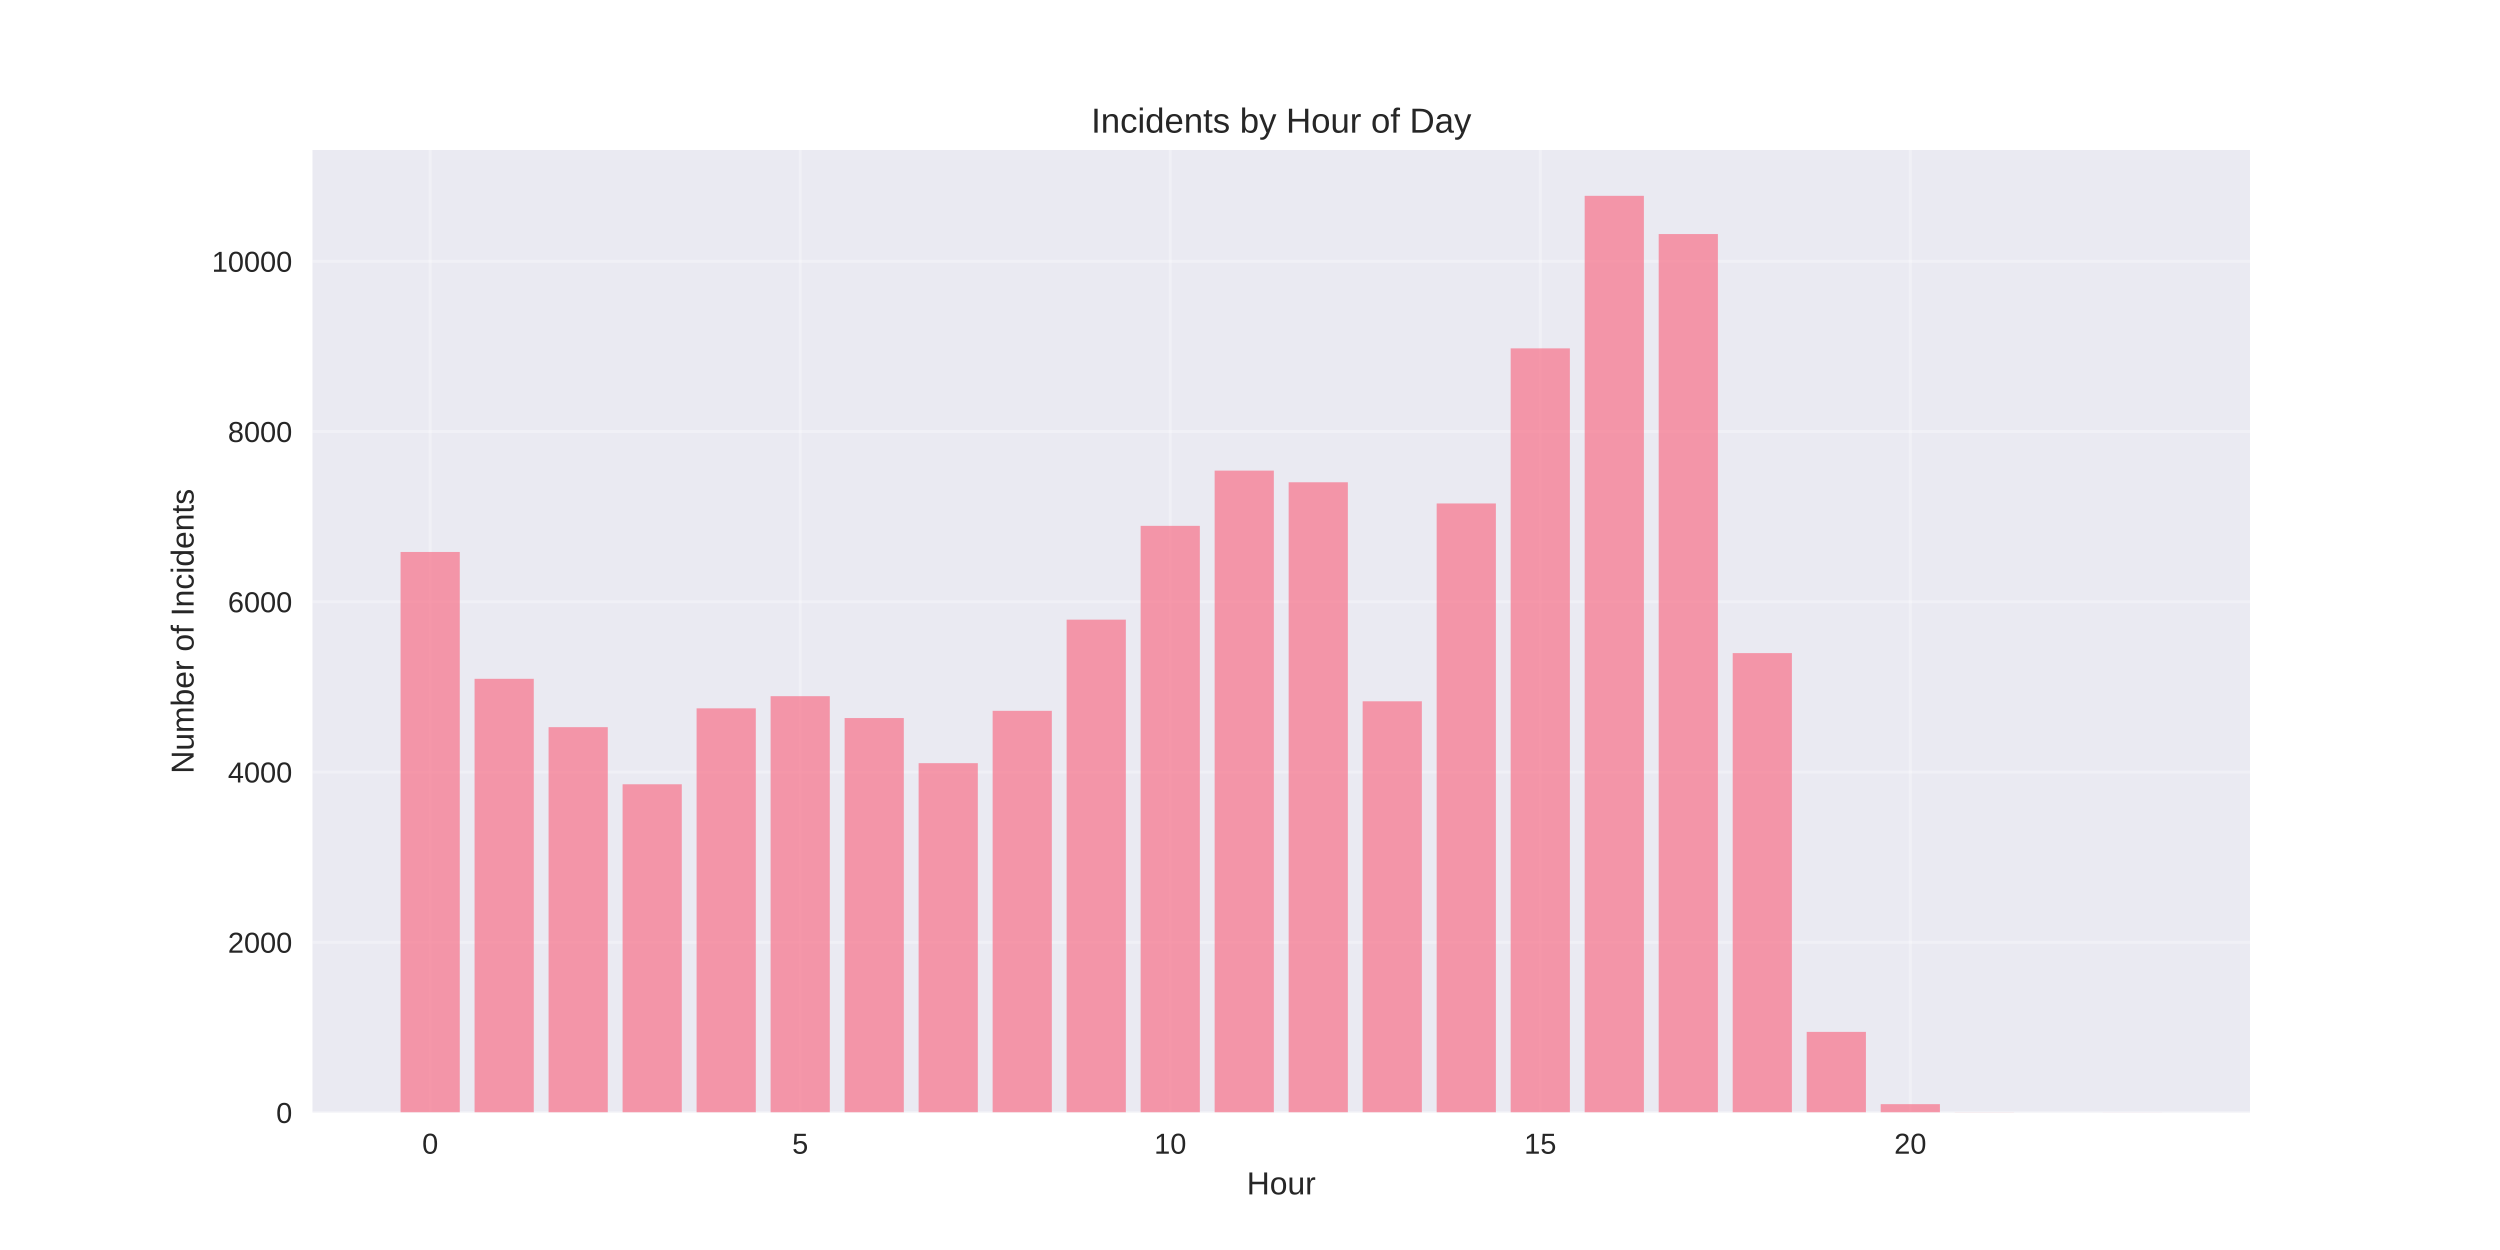
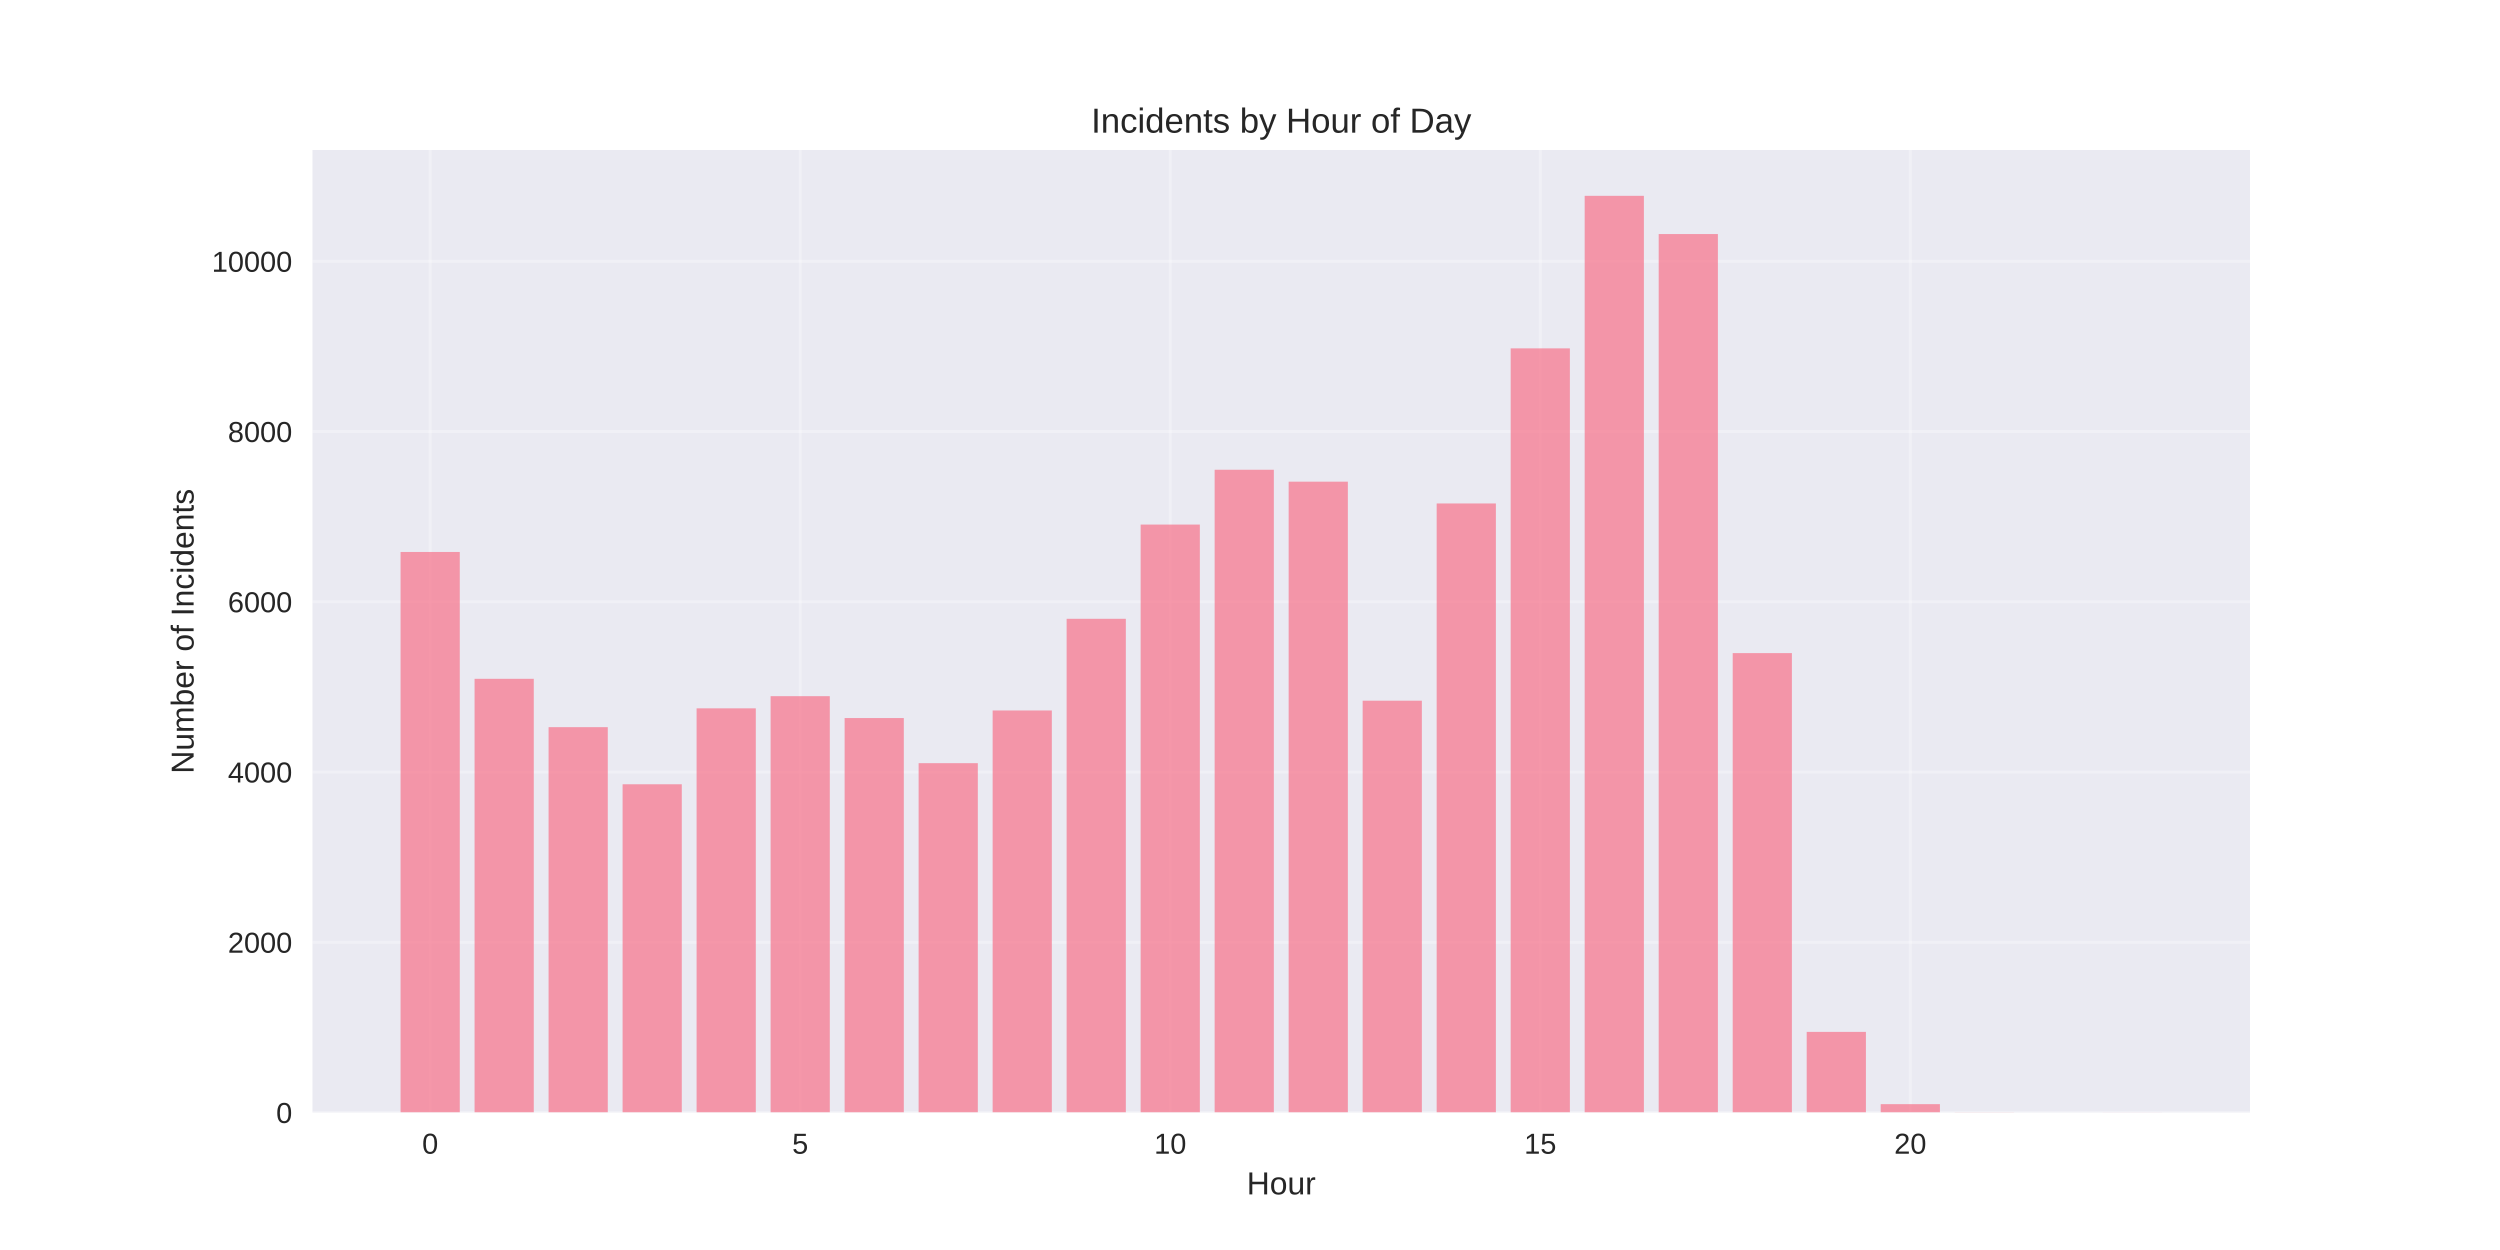
<svg xmlns="http://www.w3.org/2000/svg" width="864pt" height="432pt" viewBox="0 0 864 432" version="1.1">
  <defs>
    <style type="text/css">*{stroke-linejoin: round; stroke-linecap: butt}</style>
  </defs>
  <g id="figure_1">
    <g id="patch_1">
      <path d="M 0 432  L 864 432  L 864 0  L 0 0  z " style="fill: #ffffff" />
    </g>
    <g id="axes_1">
      <g id="patch_2">
        <path d="M 108 384.48  L 777.6 384.48  L 777.6 51.84  L 108 51.84  z " style="fill: #eaeaf2" />
      </g>
      <g id="matplotlib.axis_1">
        <g id="xtick_1">
          <g id="line2d_1">
-             <path d="M 148.667 384.48  L 148.667 51.84  " clip-path="url(#p67e4154671)" style="fill: none; stroke: #ffffff; stroke-opacity: 0.3; stroke-linecap: round" />
+             <path d="M 148.667 384.48  L 148.667 51.84  " clip-path="url(#p691be1cc3f)" style="fill: none; stroke: #ffffff; stroke-opacity: 0.3; stroke-linecap: round" />
          </g>
          <g id="line2d_2" />
          <g id="text_1">
            <text style="fill: #262626; font: 10px 'Arial', 'Liberation Sans', 'DejaVu Sans', 'Bitstream Vera Sans', sans-serif; text-anchor: middle" x="148.667" y="398.727" transform="rotate(-0 148.6671 398.7269)">0</text>
          </g>
        </g>
        <g id="xtick_2">
          <g id="line2d_3">
-             <path d="M 276.551 384.48  L 276.551 51.84  " clip-path="url(#p67e4154671)" style="fill: none; stroke: #ffffff; stroke-opacity: 0.3; stroke-linecap: round" />
+             <path d="M 276.551 384.48  L 276.551 51.84  " clip-path="url(#p691be1cc3f)" style="fill: none; stroke: #ffffff; stroke-opacity: 0.3; stroke-linecap: round" />
          </g>
          <g id="line2d_4" />
          <g id="text_2">
            <text style="fill: #262626; font: 10px 'Arial', 'Liberation Sans', 'DejaVu Sans', 'Bitstream Vera Sans', sans-serif; text-anchor: middle" x="276.551" y="398.727" transform="rotate(-0 276.551 398.7269)">5</text>
          </g>
        </g>
        <g id="xtick_3">
          <g id="line2d_5">
-             <path d="M 404.435 384.48  L 404.435 51.84  " clip-path="url(#p67e4154671)" style="fill: none; stroke: #ffffff; stroke-opacity: 0.3; stroke-linecap: round" />
+             <path d="M 404.435 384.48  L 404.435 51.84  " clip-path="url(#p691be1cc3f)" style="fill: none; stroke: #ffffff; stroke-opacity: 0.3; stroke-linecap: round" />
          </g>
          <g id="line2d_6" />
          <g id="text_3">
            <text style="fill: #262626; font: 10px 'Arial', 'Liberation Sans', 'DejaVu Sans', 'Bitstream Vera Sans', sans-serif; text-anchor: middle" x="404.435" y="398.727" transform="rotate(-0 404.4348 398.7269)">10</text>
          </g>
        </g>
        <g id="xtick_4">
          <g id="line2d_7">
-             <path d="M 532.319 384.48  L 532.319 51.84  " clip-path="url(#p67e4154671)" style="fill: none; stroke: #ffffff; stroke-opacity: 0.3; stroke-linecap: round" />
+             <path d="M 532.319 384.48  L 532.319 51.84  " clip-path="url(#p691be1cc3f)" style="fill: none; stroke: #ffffff; stroke-opacity: 0.3; stroke-linecap: round" />
          </g>
          <g id="line2d_8" />
          <g id="text_4">
            <text style="fill: #262626; font: 10px 'Arial', 'Liberation Sans', 'DejaVu Sans', 'Bitstream Vera Sans', sans-serif; text-anchor: middle" x="532.319" y="398.727" transform="rotate(-0 532.3187 398.7269)">15</text>
          </g>
        </g>
        <g id="xtick_5">
          <g id="line2d_9">
-             <path d="M 660.203 384.48  L 660.203 51.84  " clip-path="url(#p67e4154671)" style="fill: none; stroke: #ffffff; stroke-opacity: 0.3; stroke-linecap: round" />
+             <path d="M 660.203 384.48  L 660.203 51.84  " clip-path="url(#p691be1cc3f)" style="fill: none; stroke: #ffffff; stroke-opacity: 0.3; stroke-linecap: round" />
          </g>
          <g id="line2d_10" />
          <g id="text_5">
            <text style="fill: #262626; font: 10px 'Arial', 'Liberation Sans', 'DejaVu Sans', 'Bitstream Vera Sans', sans-serif; text-anchor: middle" x="660.203" y="398.727" transform="rotate(-0 660.2026 398.7269)">20</text>
          </g>
        </g>
        <g id="text_6">
          <text style="fill: #262626; font: 11px 'Arial', 'Liberation Sans', 'DejaVu Sans', 'Bitstream Vera Sans', sans-serif; text-anchor: middle" x="442.8" y="412.773" transform="rotate(-0 442.8 412.7734)">Hour</text>
        </g>
      </g>
      <g id="matplotlib.axis_2">
        <g id="ytick_1">
          <g id="line2d_11">
-             <path d="M 108 384.48  L 777.6 384.48  " clip-path="url(#p67e4154671)" style="fill: none; stroke: #ffffff; stroke-opacity: 0.3; stroke-linecap: round" />
+             <path d="M 108 384.48  L 777.6 384.48  " clip-path="url(#p691be1cc3f)" style="fill: none; stroke: #ffffff; stroke-opacity: 0.3; stroke-linecap: round" />
          </g>
          <g id="line2d_12" />
          <g id="text_7">
            <text style="fill: #262626; font: 10px 'Arial', 'Liberation Sans', 'DejaVu Sans', 'Bitstream Vera Sans', sans-serif; text-anchor: end" x="101" y="388.103" transform="rotate(-0 101 388.1034)">0</text>
          </g>
        </g>
        <g id="ytick_2">
          <g id="line2d_13">
-             <path d="M 108 325.644  L 777.6 325.644  " clip-path="url(#p67e4154671)" style="fill: none; stroke: #ffffff; stroke-opacity: 0.3; stroke-linecap: round" />
+             <path d="M 108 325.644  L 777.6 325.644  " clip-path="url(#p691be1cc3f)" style="fill: none; stroke: #ffffff; stroke-opacity: 0.3; stroke-linecap: round" />
          </g>
          <g id="line2d_14" />
          <g id="text_8">
            <text style="fill: #262626; font: 10px 'Arial', 'Liberation Sans', 'DejaVu Sans', 'Bitstream Vera Sans', sans-serif; text-anchor: end" x="101" y="329.268" transform="rotate(-0 101 329.2679)">2000</text>
          </g>
        </g>
        <g id="ytick_3">
          <g id="line2d_15">
-             <path d="M 108 266.809  L 777.6 266.809  " clip-path="url(#p67e4154671)" style="fill: none; stroke: #ffffff; stroke-opacity: 0.3; stroke-linecap: round" />
+             <path d="M 108 266.809  L 777.6 266.809  " clip-path="url(#p691be1cc3f)" style="fill: none; stroke: #ffffff; stroke-opacity: 0.3; stroke-linecap: round" />
          </g>
          <g id="line2d_16" />
          <g id="text_9">
            <text style="fill: #262626; font: 10px 'Arial', 'Liberation Sans', 'DejaVu Sans', 'Bitstream Vera Sans', sans-serif; text-anchor: end" x="101" y="270.432" transform="rotate(-0 101 270.4323)">4000</text>
          </g>
        </g>
        <g id="ytick_4">
          <g id="line2d_17">
-             <path d="M 108 207.973  L 777.6 207.973  " clip-path="url(#p67e4154671)" style="fill: none; stroke: #ffffff; stroke-opacity: 0.3; stroke-linecap: round" />
+             <path d="M 108 207.973  L 777.6 207.973  " clip-path="url(#p691be1cc3f)" style="fill: none; stroke: #ffffff; stroke-opacity: 0.3; stroke-linecap: round" />
          </g>
          <g id="line2d_18" />
          <g id="text_10">
            <text style="fill: #262626; font: 10px 'Arial', 'Liberation Sans', 'DejaVu Sans', 'Bitstream Vera Sans', sans-serif; text-anchor: end" x="101" y="211.597" transform="rotate(-0 101 211.5968)">6000</text>
          </g>
        </g>
        <g id="ytick_5">
          <g id="line2d_19">
-             <path d="M 108 149.138  L 777.6 149.138  " clip-path="url(#p67e4154671)" style="fill: none; stroke: #ffffff; stroke-opacity: 0.3; stroke-linecap: round" />
+             <path d="M 108 149.138  L 777.6 149.138  " clip-path="url(#p691be1cc3f)" style="fill: none; stroke: #ffffff; stroke-opacity: 0.3; stroke-linecap: round" />
          </g>
          <g id="line2d_20" />
          <g id="text_11">
            <text style="fill: #262626; font: 10px 'Arial', 'Liberation Sans', 'DejaVu Sans', 'Bitstream Vera Sans', sans-serif; text-anchor: end" x="101" y="152.761" transform="rotate(-0 101 152.7613)">8000</text>
          </g>
        </g>
        <g id="ytick_6">
          <g id="line2d_21">
-             <path d="M 108 90.302  L 777.6 90.302  " clip-path="url(#p67e4154671)" style="fill: none; stroke: #ffffff; stroke-opacity: 0.3; stroke-linecap: round" />
+             <path d="M 108 90.302  L 777.6 90.302  " clip-path="url(#p691be1cc3f)" style="fill: none; stroke: #ffffff; stroke-opacity: 0.3; stroke-linecap: round" />
          </g>
          <g id="line2d_22" />
          <g id="text_12">
            <text style="fill: #262626; font: 10px 'Arial', 'Liberation Sans', 'DejaVu Sans', 'Bitstream Vera Sans', sans-serif; text-anchor: end" x="101" y="93.926" transform="rotate(-0 101 93.9257)">10000</text>
          </g>
        </g>
        <g id="text_13">
          <text style="fill: #262626; font: 11px 'Arial', 'Liberation Sans', 'DejaVu Sans', 'Bitstream Vera Sans', sans-serif; text-anchor: middle" x="66.913" y="218.16" transform="rotate(-90 66.91281 218.16)">Number of Incidents</text>
        </g>
      </g>
      <g id="patch_3">
-         <path d="M 138.436 384.48  L 158.898 384.48  L 158.898 190.764  L 138.436 190.764  z " clip-path="url(#p67e4154671)" style="fill: #f77189; opacity: 0.7" />
+         <path d="M 138.436 384.48  L 158.898 384.48  L 158.898 190.764  L 138.436 190.764  z " clip-path="url(#p691be1cc3f)" style="fill: #f77189; opacity: 0.7" />
      </g>
      <g id="patch_4">
-         <path d="M 164.013 384.48  L 184.475 384.48  L 184.475 234.596  L 164.013 234.596  z " clip-path="url(#p67e4154671)" style="fill: #f77189; opacity: 0.7" />
+         <path d="M 164.013 384.48  L 184.475 384.48  L 184.475 234.596  L 164.013 234.596  z " clip-path="url(#p691be1cc3f)" style="fill: #f77189; opacity: 0.7" />
      </g>
      <g id="patch_5">
-         <path d="M 189.59 384.48  L 210.051 384.48  L 210.051 251.306  L 189.59 251.306  z " clip-path="url(#p67e4154671)" style="fill: #f77189; opacity: 0.7" />
+         <path d="M 189.59 384.48  L 210.051 384.48  L 210.051 251.306  L 189.59 251.306  z " clip-path="url(#p691be1cc3f)" style="fill: #f77189; opacity: 0.7" />
      </g>
      <g id="patch_6">
-         <path d="M 215.167 384.48  L 235.628 384.48  L 235.628 271.045  L 215.167 271.045  z " clip-path="url(#p67e4154671)" style="fill: #f77189; opacity: 0.7" />
+         <path d="M 215.167 384.48  L 235.628 384.48  L 235.628 271.045  L 215.167 271.045  z " clip-path="url(#p691be1cc3f)" style="fill: #f77189; opacity: 0.7" />
      </g>
      <g id="patch_7">
-         <path d="M 240.743 384.48  L 261.205 384.48  L 261.205 244.804  L 240.743 244.804  z " clip-path="url(#p67e4154671)" style="fill: #f77189; opacity: 0.7" />
+         <path d="M 240.743 384.48  L 261.205 384.48  L 261.205 244.804  L 240.743 244.804  z " clip-path="url(#p691be1cc3f)" style="fill: #f77189; opacity: 0.7" />
      </g>
      <g id="patch_8">
-         <path d="M 266.32 384.48  L 286.782 384.48  L 286.782 240.598  L 266.32 240.598  z " clip-path="url(#p67e4154671)" style="fill: #f77189; opacity: 0.7" />
+         <path d="M 266.32 384.48  L 286.782 384.48  L 286.782 240.598  L 266.32 240.598  z " clip-path="url(#p691be1cc3f)" style="fill: #f77189; opacity: 0.7" />
      </g>
      <g id="patch_9">
-         <path d="M 291.897 384.48  L 312.358 384.48  L 312.358 248.158  L 291.897 248.158  z " clip-path="url(#p67e4154671)" style="fill: #f77189; opacity: 0.7" />
+         <path d="M 291.897 384.48  L 312.358 384.48  L 312.358 248.158  L 291.897 248.158  z " clip-path="url(#p691be1cc3f)" style="fill: #f77189; opacity: 0.7" />
      </g>
      <g id="patch_10">
-         <path d="M 317.474 384.48  L 337.935 384.48  L 337.935 263.749  L 317.474 263.749  z " clip-path="url(#p67e4154671)" style="fill: #f77189; opacity: 0.7" />
+         <path d="M 317.474 384.48  L 337.935 384.48  L 337.935 263.749  L 317.474 263.749  z " clip-path="url(#p691be1cc3f)" style="fill: #f77189; opacity: 0.7" />
      </g>
      <g id="patch_11">
-         <path d="M 343.051 384.48  L 363.512 384.48  L 363.512 245.658  L 343.051 245.658  z " clip-path="url(#p67e4154671)" style="fill: #f77189; opacity: 0.7" />
+         <path d="M 343.051 384.48  L 363.512 384.48  L 363.512 245.54  L 343.051 245.54  z " clip-path="url(#p691be1cc3f)" style="fill: #f77189; opacity: 0.7" />
      </g>
      <g id="patch_12">
-         <path d="M 368.627 384.48  L 389.089 384.48  L 389.089 214.151  L 368.627 214.151  z " clip-path="url(#p67e4154671)" style="fill: #f77189; opacity: 0.7" />
+         <path d="M 368.627 384.48  L 389.089 384.48  L 389.089 213.857  L 368.627 213.857  z " clip-path="url(#p691be1cc3f)" style="fill: #f77189; opacity: 0.7" />
      </g>
      <g id="patch_13">
-         <path d="M 394.204 384.48  L 414.666 384.48  L 414.666 181.733  L 394.204 181.733  z " clip-path="url(#p67e4154671)" style="fill: #f77189; opacity: 0.7" />
+         <path d="M 394.204 384.48  L 414.666 384.48  L 414.666 181.291  L 394.204 181.291  z " clip-path="url(#p691be1cc3f)" style="fill: #f77189; opacity: 0.7" />
      </g>
      <g id="patch_14">
-         <path d="M 419.781 384.48  L 440.242 384.48  L 440.242 162.641  L 419.781 162.641  z " clip-path="url(#p67e4154671)" style="fill: #f77189; opacity: 0.7" />
+         <path d="M 419.781 384.48  L 440.242 384.48  L 440.242 162.346  L 419.781 162.346  z " clip-path="url(#p691be1cc3f)" style="fill: #f77189; opacity: 0.7" />
      </g>
      <g id="patch_15">
-         <path d="M 445.358 384.48  L 465.819 384.48  L 465.819 166.671  L 445.358 166.671  z " clip-path="url(#p67e4154671)" style="fill: #f77189; opacity: 0.7" />
+         <path d="M 445.358 384.48  L 465.819 384.48  L 465.819 166.465  L 445.358 166.465  z " clip-path="url(#p691be1cc3f)" style="fill: #f77189; opacity: 0.7" />
      </g>
      <g id="patch_16">
-         <path d="M 470.934 384.48  L 491.396 384.48  L 491.396 242.363  L 470.934 242.363  z " clip-path="url(#p67e4154671)" style="fill: #f77189; opacity: 0.7" />
+         <path d="M 470.934 384.48  L 491.396 384.48  L 491.396 242.157  L 470.934 242.157  z " clip-path="url(#p691be1cc3f)" style="fill: #f77189; opacity: 0.7" />
      </g>
      <g id="patch_17">
-         <path d="M 496.511 384.48  L 516.973 384.48  L 516.973 173.996  L 496.511 173.996  z " clip-path="url(#p67e4154671)" style="fill: #f77189; opacity: 0.7" />
+         <path d="M 496.511 384.48  L 516.973 384.48  L 516.973 173.996  L 496.511 173.996  z " clip-path="url(#p691be1cc3f)" style="fill: #f77189; opacity: 0.7" />
      </g>
      <g id="patch_18">
-         <path d="M 522.088 384.48  L 542.549 384.48  L 542.549 120.397  L 522.088 120.397  z " clip-path="url(#p67e4154671)" style="fill: #f77189; opacity: 0.7" />
+         <path d="M 522.088 384.48  L 542.549 384.48  L 542.549 120.397  L 522.088 120.397  z " clip-path="url(#p691be1cc3f)" style="fill: #f77189; opacity: 0.7" />
      </g>
      <g id="patch_19">
-         <path d="M 547.665 384.48  L 568.126 384.48  L 568.126 67.68  L 547.665 67.68  z " clip-path="url(#p67e4154671)" style="fill: #f77189; opacity: 0.7" />
+         <path d="M 547.665 384.48  L 568.126 384.48  L 568.126 67.68  L 547.665 67.68  z " clip-path="url(#p691be1cc3f)" style="fill: #f77189; opacity: 0.7" />
      </g>
      <g id="patch_20">
-         <path d="M 573.242 384.48  L 593.703 384.48  L 593.703 80.889  L 573.242 80.889  z " clip-path="url(#p67e4154671)" style="fill: #f77189; opacity: 0.7" />
+         <path d="M 573.242 384.48  L 593.703 384.48  L 593.703 80.889  L 573.242 80.889  z " clip-path="url(#p691be1cc3f)" style="fill: #f77189; opacity: 0.7" />
      </g>
      <g id="patch_21">
-         <path d="M 598.818 384.48  L 619.28 384.48  L 619.28 225.712  L 598.818 225.712  z " clip-path="url(#p67e4154671)" style="fill: #f77189; opacity: 0.7" />
+         <path d="M 598.818 384.48  L 619.28 384.48  L 619.28 225.712  L 598.818 225.712  z " clip-path="url(#p691be1cc3f)" style="fill: #f77189; opacity: 0.7" />
      </g>
      <g id="patch_22">
-         <path d="M 624.395 384.48  L 644.857 384.48  L 644.857 356.621  L 624.395 356.621  z " clip-path="url(#p67e4154671)" style="fill: #f77189; opacity: 0.7" />
+         <path d="M 624.395 384.48  L 644.857 384.48  L 644.857 356.621  L 624.395 356.621  z " clip-path="url(#p691be1cc3f)" style="fill: #f77189; opacity: 0.7" />
      </g>
      <g id="patch_23">
-         <path d="M 649.972 384.48  L 670.433 384.48  L 670.433 381.597  L 649.972 381.597  z " clip-path="url(#p67e4154671)" style="fill: #f77189; opacity: 0.7" />
+         <path d="M 649.972 384.48  L 670.433 384.48  L 670.433 381.597  L 649.972 381.597  z " clip-path="url(#p691be1cc3f)" style="fill: #f77189; opacity: 0.7" />
      </g>
      <g id="patch_24">
-         <path d="M 675.549 384.48  L 696.01 384.48  L 696.01 384.421  L 675.549 384.421  z " clip-path="url(#p67e4154671)" style="fill: #f77189; opacity: 0.7" />
+         <path d="M 675.549 384.48  L 696.01 384.48  L 696.01 384.421  L 675.549 384.421  z " clip-path="url(#p691be1cc3f)" style="fill: #f77189; opacity: 0.7" />
      </g>
      <g id="patch_25">
-         <path d="M 726.702 384.48  L 747.164 384.48  L 747.164 384.451  L 726.702 384.451  z " clip-path="url(#p67e4154671)" style="fill: #f77189; opacity: 0.7" />
+         <path d="M 726.702 384.48  L 747.164 384.48  L 747.164 384.451  L 726.702 384.451  z " clip-path="url(#p691be1cc3f)" style="fill: #f77189; opacity: 0.7" />
      </g>
      <g id="patch_26">
        <path d="M 108 384.48  L 108 51.84  " style="fill: none" />
      </g>
      <g id="patch_27">
        <path d="M 777.6 384.48  L 777.6 51.84  " style="fill: none" />
      </g>
      <g id="patch_28">
        <path d="M 108 384.48  L 777.6 384.48  " style="fill: none" />
      </g>
      <g id="patch_29">
        <path d="M 108 51.84  L 777.6 51.84  " style="fill: none" />
      </g>
      <g id="text_14">
        <text style="fill: #262626; font: 12px 'Arial', 'Liberation Sans', 'DejaVu Sans', 'Bitstream Vera Sans', sans-serif; text-anchor: middle" x="442.8" y="45.84" transform="rotate(-0 442.8 45.84)">Incidents by Hour of Day</text>
      </g>
    </g>
  </g>
  <defs>
-     <clipPath id="p67e4154671">
+     <clipPath id="p691be1cc3f">
      <rect x="108" y="51.84" width="669.6" height="332.64" />
    </clipPath>
  </defs>
</svg>
